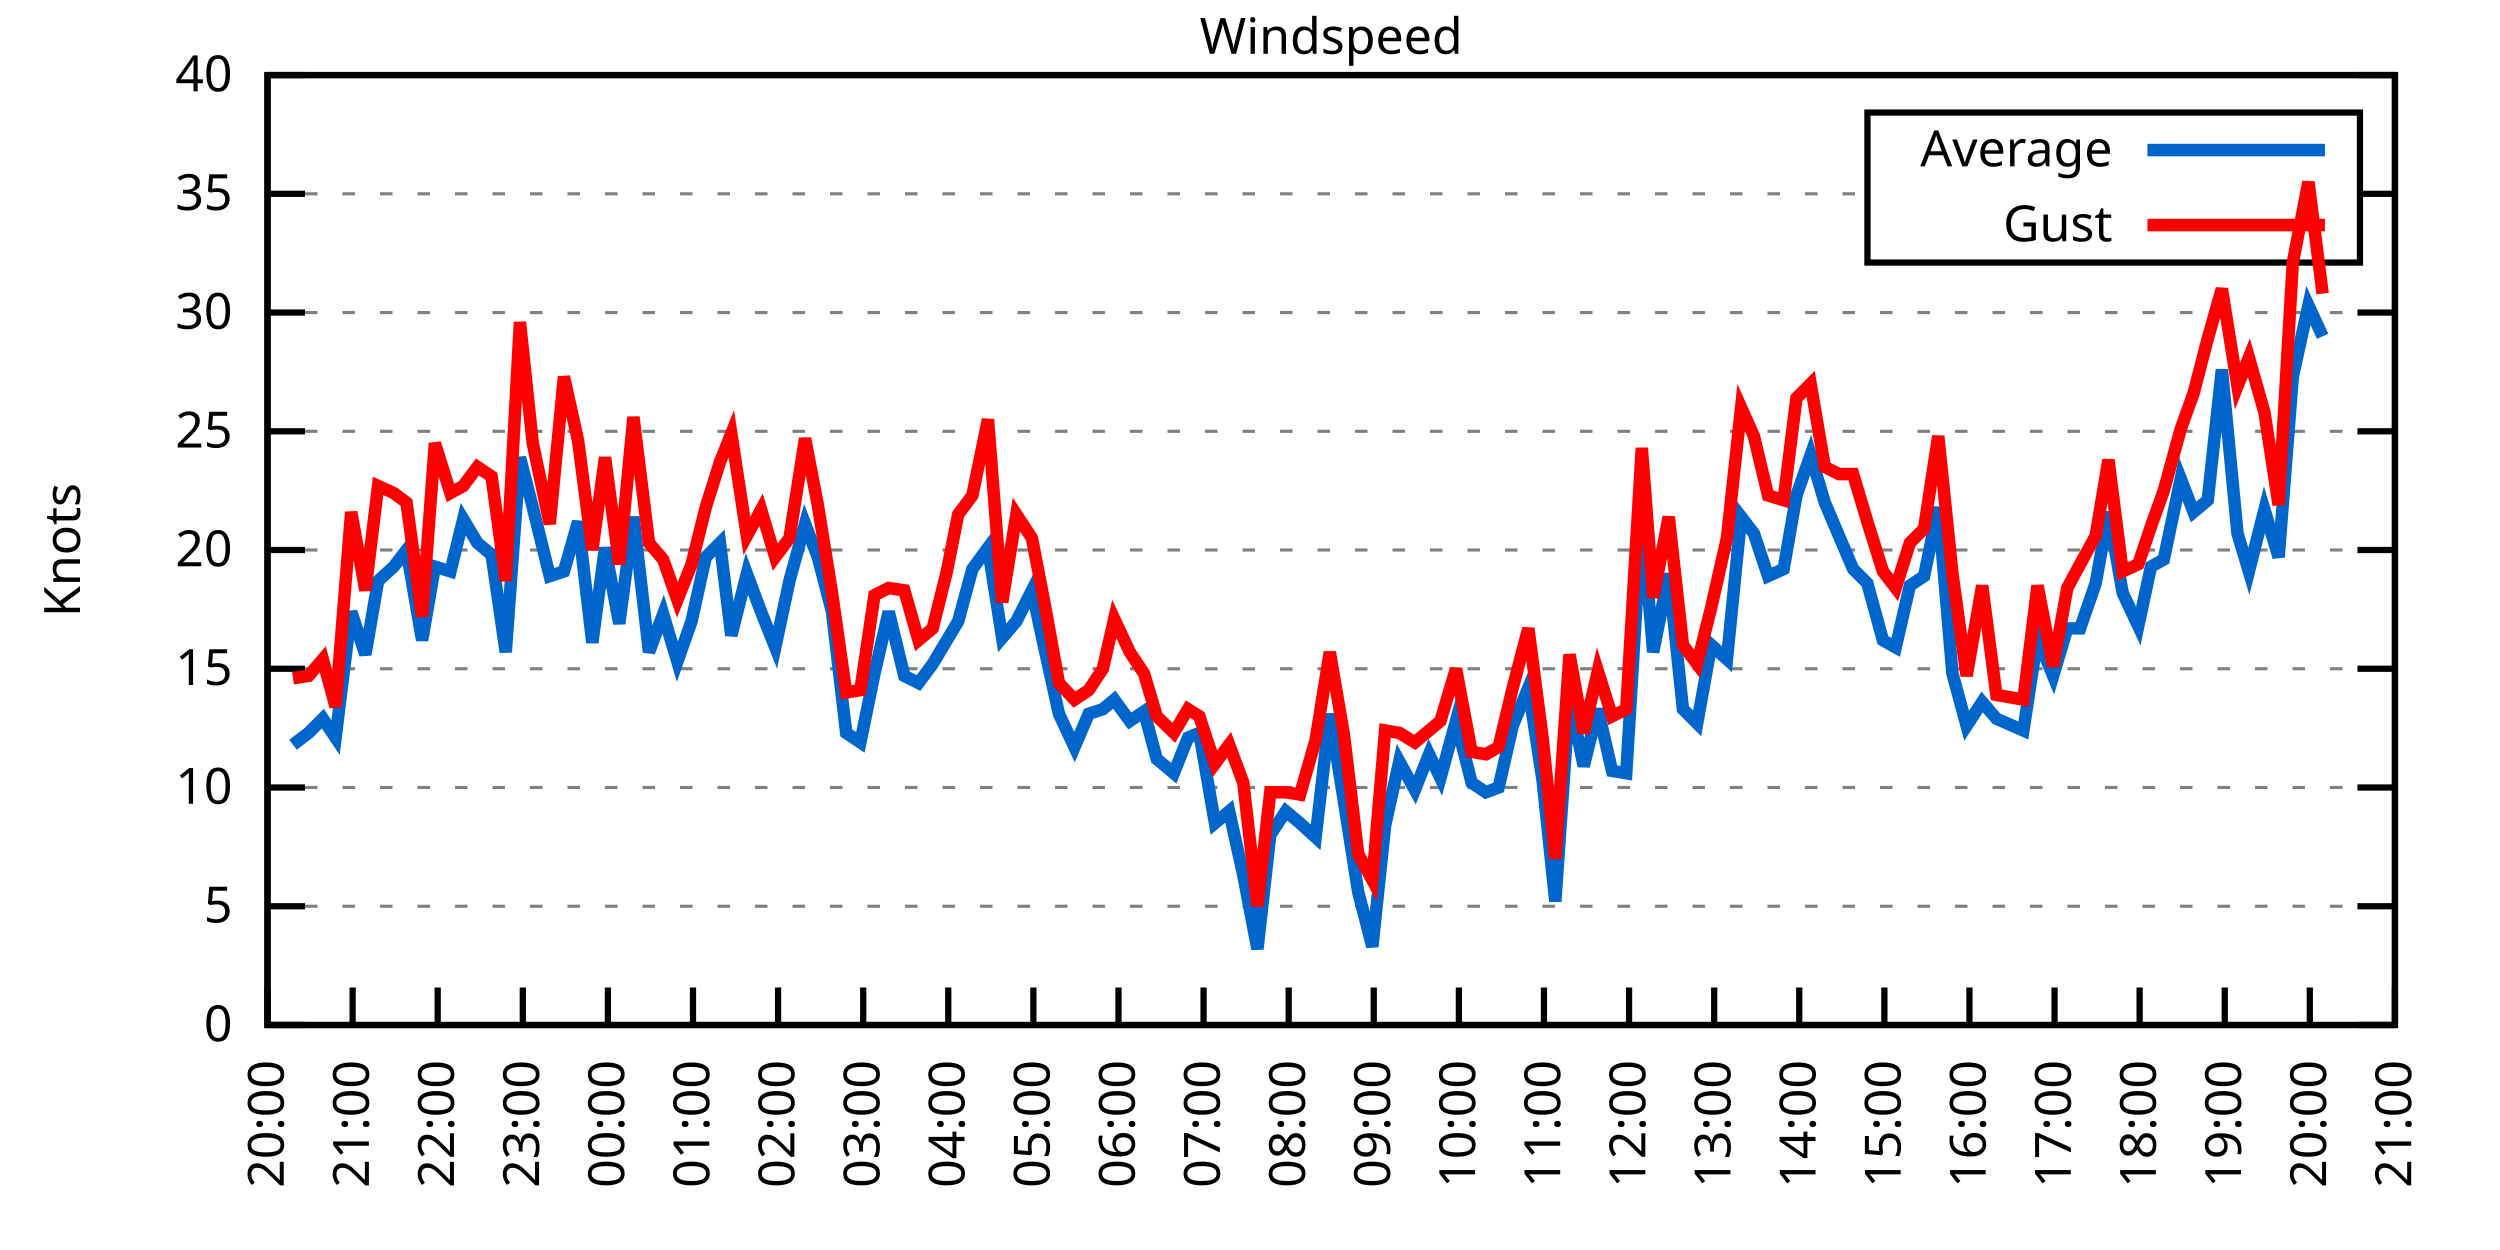
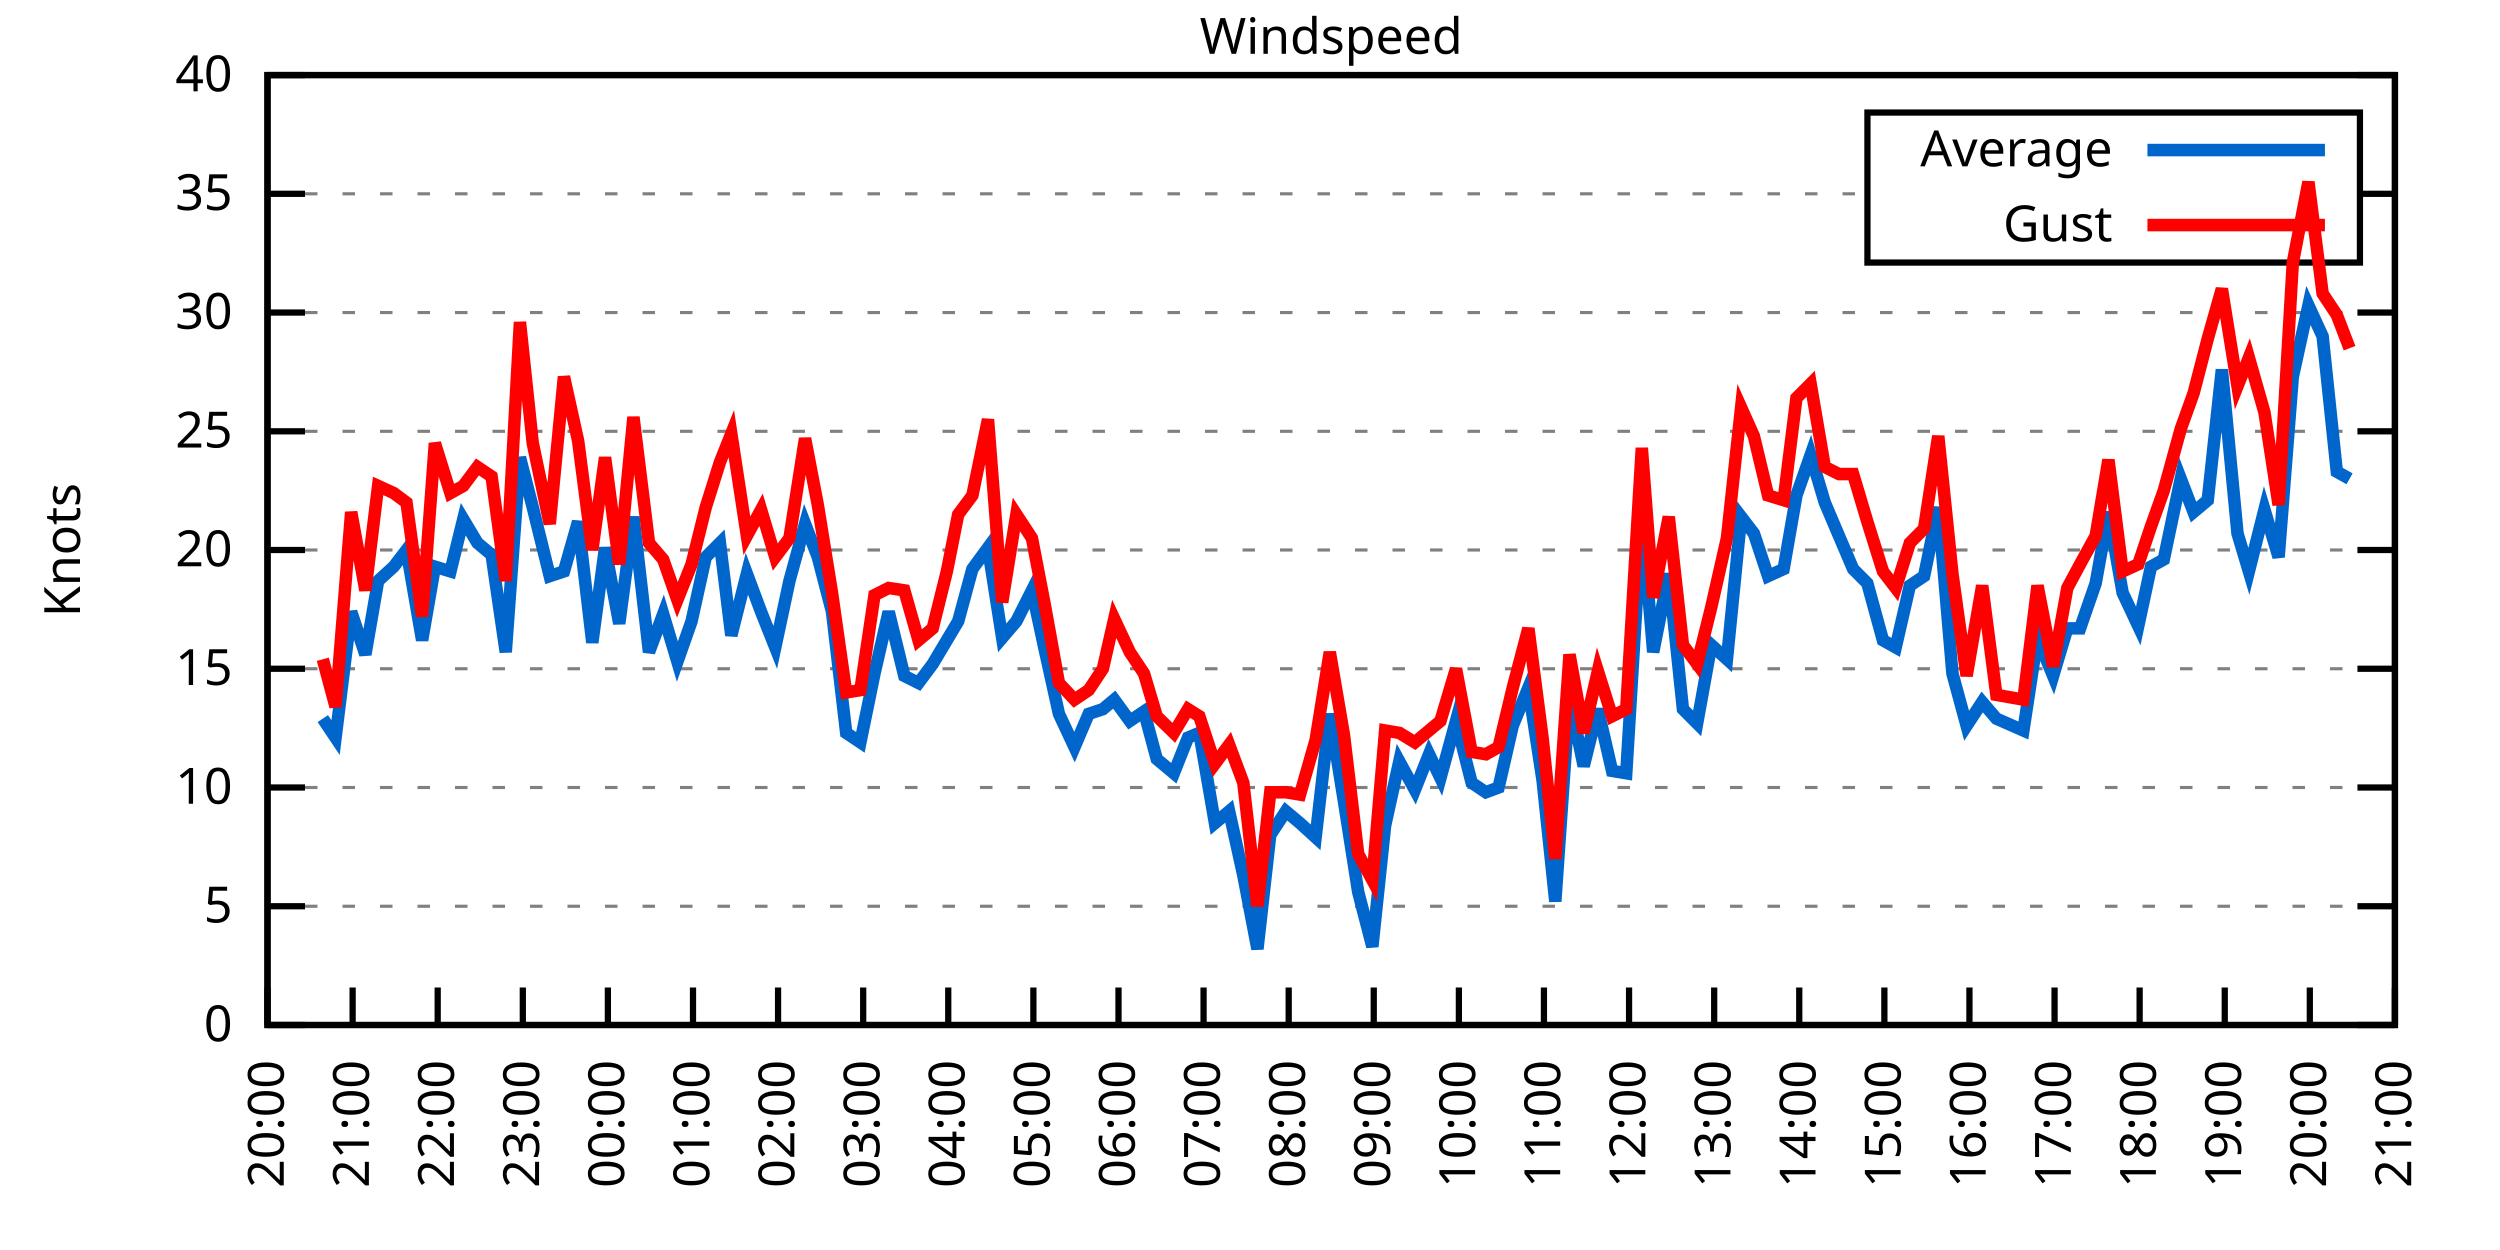
<svg xmlns="http://www.w3.org/2000/svg" xmlns:xlink="http://www.w3.org/1999/xlink" width="400" height="200" viewBox="0 0 400 200">
  <g id="gnuplot_canvas">
    <rect x="0" y="0" width="400" height="200" fill="none" />
    <defs>
      <circle id="gpDot" r="0.5" stroke-width="0.5" stroke="currentColor" />
      <path id="gpPt0" stroke-width="0.333" stroke="currentColor" d="M-1,0 h2 M0,-1 v2" />
      <path id="gpPt1" stroke-width="0.333" stroke="currentColor" d="M-1,-1 L1,1 M1,-1 L-1,1" />
      <path id="gpPt2" stroke-width="0.333" stroke="currentColor" d="M-1,0 L1,0 M0,-1 L0,1 M-1,-1 L1,1 M-1,1 L1,-1" />
      <rect id="gpPt3" stroke-width="0.333" stroke="currentColor" x="-1" y="-1" width="2" height="2" />
      <rect id="gpPt4" stroke-width="0.333" stroke="currentColor" fill="currentColor" x="-1" y="-1" width="2" height="2" />
      <circle id="gpPt5" stroke-width="0.333" stroke="currentColor" cx="0" cy="0" r="1" />
      <use xlink:href="#gpPt5" id="gpPt6" fill="currentColor" stroke="none" />
      <path id="gpPt7" stroke-width="0.333" stroke="currentColor" d="M0,-1.33 L-1.33,0.67 L1.33,0.67 z" />
      <use xlink:href="#gpPt7" id="gpPt8" fill="currentColor" stroke="none" />
      <use xlink:href="#gpPt7" id="gpPt9" stroke="currentColor" transform="rotate(180)" />
      <use xlink:href="#gpPt9" id="gpPt10" fill="currentColor" stroke="none" />
      <use xlink:href="#gpPt3" id="gpPt11" stroke="currentColor" transform="rotate(45)" />
      <use xlink:href="#gpPt11" id="gpPt12" fill="currentColor" stroke="none" />
      <path id="gpPt13" stroke-width="0.333" stroke="currentColor" d="M0,1.330 L1.265,0.411 L0.782,-1.067 L-0.782,-1.076 L-1.265,0.411 z" />
      <use xlink:href="#gpPt13" id="gpPt14" fill="currentColor" stroke="none" />
      <filter id="textbox" filterUnits="objectBoundingBox" x="0" y="0" height="1" width="1">
        <feFlood flood-color="white" flood-opacity="1" result="bgnd" />
        <feComposite in="SourceGraphic" in2="bgnd" operator="atop" />
      </filter>
      <filter id="greybox" filterUnits="objectBoundingBox" x="0" y="0" height="1" width="1">
        <feFlood flood-color="lightgrey" flood-opacity="1" result="grey" />
        <feComposite in="SourceGraphic" in2="grey" operator="atop" />
      </filter>
    </defs>
    <g fill="none" color="white" stroke="currentColor" stroke-width="1.00" stroke-linecap="butt" stroke-linejoin="miter">
</g>
    <g fill="none" color="black" stroke="currentColor" stroke-width="1.00" stroke-linecap="butt" stroke-linejoin="miter">
      <g stroke="none" shape-rendering="crispEdges">
        <polygon fill="rgb(255, 255, 255)" points="42.80,164.00 383.18,164.00 383.18,12.02 42.80,12.02 " />
      </g>
    </g>
    <g fill="none" color="black" stroke="currentColor" stroke-width="1.00" stroke-linecap="butt" stroke-linejoin="miter">
</g>
    <g fill="none" color="black" stroke="black" stroke-width="0.50" stroke-linecap="butt" stroke-linejoin="miter">
</g>
    <g fill="none" color="gray" stroke="currentColor" stroke-width="0.50" stroke-linecap="butt" stroke-linejoin="miter">
      <path stroke="gray" stroke-dasharray="2,4" class="gridline" d="M42.80,164.00 L383.19,164.00  " />
    </g>
    <g fill="none" color="gray" stroke="gray" stroke-width="1.00" stroke-linecap="butt" stroke-linejoin="miter">
</g>
    <g fill="none" color="black" stroke="currentColor" stroke-width="1.00" stroke-linecap="butt" stroke-linejoin="miter">
      <path stroke="black" d="M42.80,164.00 L48.80,164.00 M383.19,164.00 L377.19,164.00  " />
      <g transform="translate(37.20,166.60)" stroke="none" fill="black" font-family="Sans" font-size="8.00" text-anchor="end">
        <text>
          <tspan font-family="Sans"> 0</tspan>
        </text>
      </g>
    </g>
    <g fill="none" color="black" stroke="currentColor" stroke-width="1.00" stroke-linecap="butt" stroke-linejoin="miter">
</g>
    <g fill="none" color="black" stroke="black" stroke-width="0.50" stroke-linecap="butt" stroke-linejoin="miter">
</g>
    <g fill="none" color="gray" stroke="currentColor" stroke-width="0.50" stroke-linecap="butt" stroke-linejoin="miter">
      <path stroke="gray" stroke-dasharray="2,4" class="gridline" d="M42.80,145.00 L383.19,145.00  " />
    </g>
    <g fill="none" color="gray" stroke="gray" stroke-width="1.00" stroke-linecap="butt" stroke-linejoin="miter">
</g>
    <g fill="none" color="black" stroke="currentColor" stroke-width="1.00" stroke-linecap="butt" stroke-linejoin="miter">
      <path stroke="black" d="M42.80,145.00 L48.80,145.00 M383.19,145.00 L377.19,145.00  " />
      <g transform="translate(37.20,147.60)" stroke="none" fill="black" font-family="Sans" font-size="8.00" text-anchor="end">
        <text>
          <tspan font-family="Sans"> 5</tspan>
        </text>
      </g>
    </g>
    <g fill="none" color="black" stroke="currentColor" stroke-width="1.00" stroke-linecap="butt" stroke-linejoin="miter">
</g>
    <g fill="none" color="black" stroke="black" stroke-width="0.50" stroke-linecap="butt" stroke-linejoin="miter">
</g>
    <g fill="none" color="gray" stroke="currentColor" stroke-width="0.50" stroke-linecap="butt" stroke-linejoin="miter">
      <path stroke="gray" stroke-dasharray="2,4" class="gridline" d="M42.80,126.00 L383.19,126.00  " />
    </g>
    <g fill="none" color="gray" stroke="gray" stroke-width="1.00" stroke-linecap="butt" stroke-linejoin="miter">
</g>
    <g fill="none" color="black" stroke="currentColor" stroke-width="1.00" stroke-linecap="butt" stroke-linejoin="miter">
      <path stroke="black" d="M42.80,126.00 L48.80,126.00 M383.19,126.00 L377.19,126.00  " />
      <g transform="translate(37.20,128.60)" stroke="none" fill="black" font-family="Sans" font-size="8.00" text-anchor="end">
        <text>
          <tspan font-family="Sans"> 10</tspan>
        </text>
      </g>
    </g>
    <g fill="none" color="black" stroke="currentColor" stroke-width="1.00" stroke-linecap="butt" stroke-linejoin="miter">
</g>
    <g fill="none" color="black" stroke="black" stroke-width="0.50" stroke-linecap="butt" stroke-linejoin="miter">
</g>
    <g fill="none" color="gray" stroke="currentColor" stroke-width="0.50" stroke-linecap="butt" stroke-linejoin="miter">
      <path stroke="gray" stroke-dasharray="2,4" class="gridline" d="M42.80,107.00 L383.19,107.00  " />
    </g>
    <g fill="none" color="gray" stroke="gray" stroke-width="1.00" stroke-linecap="butt" stroke-linejoin="miter">
</g>
    <g fill="none" color="black" stroke="currentColor" stroke-width="1.00" stroke-linecap="butt" stroke-linejoin="miter">
      <path stroke="black" d="M42.80,107.00 L48.80,107.00 M383.19,107.00 L377.19,107.00  " />
      <g transform="translate(37.20,109.60)" stroke="none" fill="black" font-family="Sans" font-size="8.00" text-anchor="end">
        <text>
          <tspan font-family="Sans"> 15</tspan>
        </text>
      </g>
    </g>
    <g fill="none" color="black" stroke="currentColor" stroke-width="1.00" stroke-linecap="butt" stroke-linejoin="miter">
</g>
    <g fill="none" color="black" stroke="black" stroke-width="0.50" stroke-linecap="butt" stroke-linejoin="miter">
</g>
    <g fill="none" color="gray" stroke="currentColor" stroke-width="0.50" stroke-linecap="butt" stroke-linejoin="miter">
      <path stroke="gray" stroke-dasharray="2,4" class="gridline" d="M42.80,88.00 L383.19,88.00  " />
    </g>
    <g fill="none" color="gray" stroke="gray" stroke-width="1.00" stroke-linecap="butt" stroke-linejoin="miter">
</g>
    <g fill="none" color="black" stroke="currentColor" stroke-width="1.00" stroke-linecap="butt" stroke-linejoin="miter">
      <path stroke="black" d="M42.80,88.00 L48.80,88.00 M383.19,88.00 L377.19,88.00  " />
      <g transform="translate(37.20,90.60)" stroke="none" fill="black" font-family="Sans" font-size="8.00" text-anchor="end">
        <text>
          <tspan font-family="Sans"> 20</tspan>
        </text>
      </g>
    </g>
    <g fill="none" color="black" stroke="currentColor" stroke-width="1.00" stroke-linecap="butt" stroke-linejoin="miter">
</g>
    <g fill="none" color="black" stroke="black" stroke-width="0.50" stroke-linecap="butt" stroke-linejoin="miter">
</g>
    <g fill="none" color="gray" stroke="currentColor" stroke-width="0.50" stroke-linecap="butt" stroke-linejoin="miter">
      <path stroke="gray" stroke-dasharray="2,4" class="gridline" d="M42.80,69.01 L383.19,69.01  " />
    </g>
    <g fill="none" color="gray" stroke="gray" stroke-width="1.00" stroke-linecap="butt" stroke-linejoin="miter">
</g>
    <g fill="none" color="black" stroke="currentColor" stroke-width="1.00" stroke-linecap="butt" stroke-linejoin="miter">
      <path stroke="black" d="M42.80,69.01 L48.80,69.01 M383.19,69.01 L377.19,69.01  " />
      <g transform="translate(37.20,71.61)" stroke="none" fill="black" font-family="Sans" font-size="8.00" text-anchor="end">
        <text>
          <tspan font-family="Sans"> 25</tspan>
        </text>
      </g>
    </g>
    <g fill="none" color="black" stroke="currentColor" stroke-width="1.00" stroke-linecap="butt" stroke-linejoin="miter">
</g>
    <g fill="none" color="black" stroke="black" stroke-width="0.50" stroke-linecap="butt" stroke-linejoin="miter">
</g>
    <g fill="none" color="gray" stroke="currentColor" stroke-width="0.50" stroke-linecap="butt" stroke-linejoin="miter">
      <path stroke="gray" stroke-dasharray="2,4" class="gridline" d="M42.80,50.01 L383.19,50.01  " />
    </g>
    <g fill="none" color="gray" stroke="gray" stroke-width="1.00" stroke-linecap="butt" stroke-linejoin="miter">
</g>
    <g fill="none" color="black" stroke="currentColor" stroke-width="1.00" stroke-linecap="butt" stroke-linejoin="miter">
      <path stroke="black" d="M42.80,50.01 L48.80,50.01 M383.19,50.01 L377.19,50.01  " />
      <g transform="translate(37.20,52.61)" stroke="none" fill="black" font-family="Sans" font-size="8.00" text-anchor="end">
        <text>
          <tspan font-family="Sans"> 30</tspan>
        </text>
      </g>
    </g>
    <g fill="none" color="black" stroke="currentColor" stroke-width="1.00" stroke-linecap="butt" stroke-linejoin="miter">
</g>
    <g fill="none" color="black" stroke="black" stroke-width="0.50" stroke-linecap="butt" stroke-linejoin="miter">
</g>
    <g fill="none" color="gray" stroke="currentColor" stroke-width="0.50" stroke-linecap="butt" stroke-linejoin="miter">
      <path stroke="gray" stroke-dasharray="2,4" class="gridline" d="M42.80,31.01 L298.79,31.01 M377.59,31.01 L383.19,31.01  " />
    </g>
    <g fill="none" color="gray" stroke="gray" stroke-width="1.00" stroke-linecap="butt" stroke-linejoin="miter">
</g>
    <g fill="none" color="black" stroke="currentColor" stroke-width="1.00" stroke-linecap="butt" stroke-linejoin="miter">
      <path stroke="black" d="M42.80,31.01 L48.80,31.01 M383.19,31.01 L377.19,31.01  " />
      <g transform="translate(37.20,33.61)" stroke="none" fill="black" font-family="Sans" font-size="8.00" text-anchor="end">
        <text>
          <tspan font-family="Sans"> 35</tspan>
        </text>
      </g>
    </g>
    <g fill="none" color="black" stroke="currentColor" stroke-width="1.00" stroke-linecap="butt" stroke-linejoin="miter">
</g>
    <g fill="none" color="black" stroke="black" stroke-width="0.50" stroke-linecap="butt" stroke-linejoin="miter">
</g>
    <g fill="none" color="gray" stroke="currentColor" stroke-width="0.50" stroke-linecap="butt" stroke-linejoin="miter">
      <path stroke="gray" stroke-dasharray="2,4" class="gridline" d="M42.80,12.01 L383.19,12.01  " />
    </g>
    <g fill="none" color="gray" stroke="gray" stroke-width="1.00" stroke-linecap="butt" stroke-linejoin="miter">
</g>
    <g fill="none" color="black" stroke="currentColor" stroke-width="1.00" stroke-linecap="butt" stroke-linejoin="miter">
      <path stroke="black" d="M42.80,12.01 L48.80,12.01 M383.19,12.01 L377.19,12.01  " />
      <g transform="translate(37.20,14.61)" stroke="none" fill="black" font-family="Sans" font-size="8.00" text-anchor="end">
        <text>
          <tspan font-family="Sans"> 40</tspan>
        </text>
      </g>
    </g>
    <g fill="none" color="black" stroke="currentColor" stroke-width="1.00" stroke-linecap="butt" stroke-linejoin="miter">
      <path stroke="black" d="M42.80,164.00 L42.80,158.00  " />
      <g transform="translate(45.40,169.60) rotate(270.00)" stroke="none" fill="black" font-family="Sans" font-size="8.00" text-anchor="end">
        <text>
          <tspan font-family="Sans">20:00</tspan>
        </text>
      </g>
    </g>
    <g fill="none" color="black" stroke="currentColor" stroke-width="1.00" stroke-linecap="butt" stroke-linejoin="miter">
      <path stroke="black" d="M56.42,164.00 L56.42,158.00  " />
      <g transform="translate(59.02,169.60) rotate(270.00)" stroke="none" fill="black" font-family="Sans" font-size="8.00" text-anchor="end">
        <text>
          <tspan font-family="Sans">21:00</tspan>
        </text>
      </g>
    </g>
    <g fill="none" color="black" stroke="currentColor" stroke-width="1.00" stroke-linecap="butt" stroke-linejoin="miter">
      <path stroke="black" d="M70.03,164.00 L70.03,158.00  " />
      <g transform="translate(72.63,169.60) rotate(270.00)" stroke="none" fill="black" font-family="Sans" font-size="8.00" text-anchor="end">
        <text>
          <tspan font-family="Sans">22:00</tspan>
        </text>
      </g>
    </g>
    <g fill="none" color="black" stroke="currentColor" stroke-width="1.00" stroke-linecap="butt" stroke-linejoin="miter">
      <path stroke="black" d="M83.65,164.00 L83.65,158.00  " />
      <g transform="translate(86.25,169.60) rotate(270.00)" stroke="none" fill="black" font-family="Sans" font-size="8.00" text-anchor="end">
        <text>
          <tspan font-family="Sans">23:00</tspan>
        </text>
      </g>
    </g>
    <g fill="none" color="black" stroke="currentColor" stroke-width="1.00" stroke-linecap="butt" stroke-linejoin="miter">
      <path stroke="black" d="M97.26,164.00 L97.26,158.00  " />
      <g transform="translate(99.86,169.60) rotate(270.00)" stroke="none" fill="black" font-family="Sans" font-size="8.00" text-anchor="end">
        <text>
          <tspan font-family="Sans">00:00</tspan>
        </text>
      </g>
    </g>
    <g fill="none" color="black" stroke="currentColor" stroke-width="1.00" stroke-linecap="butt" stroke-linejoin="miter">
      <path stroke="black" d="M110.88,164.00 L110.88,158.00  " />
      <g transform="translate(113.48,169.60) rotate(270.00)" stroke="none" fill="black" font-family="Sans" font-size="8.00" text-anchor="end">
        <text>
          <tspan font-family="Sans">01:00</tspan>
        </text>
      </g>
    </g>
    <g fill="none" color="black" stroke="currentColor" stroke-width="1.00" stroke-linecap="butt" stroke-linejoin="miter">
      <path stroke="black" d="M124.49,164.00 L124.49,158.00  " />
      <g transform="translate(127.09,169.60) rotate(270.00)" stroke="none" fill="black" font-family="Sans" font-size="8.00" text-anchor="end">
        <text>
          <tspan font-family="Sans">02:00</tspan>
        </text>
      </g>
    </g>
    <g fill="none" color="black" stroke="currentColor" stroke-width="1.00" stroke-linecap="butt" stroke-linejoin="miter">
      <path stroke="black" d="M138.11,164.00 L138.11,158.00  " />
      <g transform="translate(140.71,169.60) rotate(270.00)" stroke="none" fill="black" font-family="Sans" font-size="8.00" text-anchor="end">
        <text>
          <tspan font-family="Sans">03:00</tspan>
        </text>
      </g>
    </g>
    <g fill="none" color="black" stroke="currentColor" stroke-width="1.00" stroke-linecap="butt" stroke-linejoin="miter">
      <path stroke="black" d="M151.72,164.00 L151.72,158.00  " />
      <g transform="translate(154.32,169.60) rotate(270.00)" stroke="none" fill="black" font-family="Sans" font-size="8.00" text-anchor="end">
        <text>
          <tspan font-family="Sans">04:00</tspan>
        </text>
      </g>
    </g>
    <g fill="none" color="black" stroke="currentColor" stroke-width="1.00" stroke-linecap="butt" stroke-linejoin="miter">
      <path stroke="black" d="M165.34,164.00 L165.34,158.00  " />
      <g transform="translate(167.94,169.60) rotate(270.00)" stroke="none" fill="black" font-family="Sans" font-size="8.00" text-anchor="end">
        <text>
          <tspan font-family="Sans">05:00</tspan>
        </text>
      </g>
    </g>
    <g fill="none" color="black" stroke="currentColor" stroke-width="1.00" stroke-linecap="butt" stroke-linejoin="miter">
      <path stroke="black" d="M178.96,164.00 L178.96,158.00  " />
      <g transform="translate(181.56,169.60) rotate(270.00)" stroke="none" fill="black" font-family="Sans" font-size="8.00" text-anchor="end">
        <text>
          <tspan font-family="Sans">06:00</tspan>
        </text>
      </g>
    </g>
    <g fill="none" color="black" stroke="currentColor" stroke-width="1.00" stroke-linecap="butt" stroke-linejoin="miter">
      <path stroke="black" d="M192.57,164.00 L192.57,158.00  " />
      <g transform="translate(195.17,169.60) rotate(270.00)" stroke="none" fill="black" font-family="Sans" font-size="8.00" text-anchor="end">
        <text>
          <tspan font-family="Sans">07:00</tspan>
        </text>
      </g>
    </g>
    <g fill="none" color="black" stroke="currentColor" stroke-width="1.00" stroke-linecap="butt" stroke-linejoin="miter">
      <path stroke="black" d="M206.19,164.00 L206.19,158.00  " />
      <g transform="translate(208.79,169.60) rotate(270.00)" stroke="none" fill="black" font-family="Sans" font-size="8.00" text-anchor="end">
        <text>
          <tspan font-family="Sans">08:00</tspan>
        </text>
      </g>
    </g>
    <g fill="none" color="black" stroke="currentColor" stroke-width="1.00" stroke-linecap="butt" stroke-linejoin="miter">
      <path stroke="black" d="M219.80,164.00 L219.80,158.00  " />
      <g transform="translate(222.40,169.60) rotate(270.00)" stroke="none" fill="black" font-family="Sans" font-size="8.00" text-anchor="end">
        <text>
          <tspan font-family="Sans">09:00</tspan>
        </text>
      </g>
    </g>
    <g fill="none" color="black" stroke="currentColor" stroke-width="1.00" stroke-linecap="butt" stroke-linejoin="miter">
      <path stroke="black" d="M233.42,164.00 L233.42,158.00  " />
      <g transform="translate(236.02,169.60) rotate(270.00)" stroke="none" fill="black" font-family="Sans" font-size="8.00" text-anchor="end">
        <text>
          <tspan font-family="Sans">10:00</tspan>
        </text>
      </g>
    </g>
    <g fill="none" color="black" stroke="currentColor" stroke-width="1.00" stroke-linecap="butt" stroke-linejoin="miter">
      <path stroke="black" d="M247.03,164.00 L247.03,158.00  " />
      <g transform="translate(249.63,169.60) rotate(270.00)" stroke="none" fill="black" font-family="Sans" font-size="8.00" text-anchor="end">
        <text>
          <tspan font-family="Sans">11:00</tspan>
        </text>
      </g>
    </g>
    <g fill="none" color="black" stroke="currentColor" stroke-width="1.00" stroke-linecap="butt" stroke-linejoin="miter">
      <path stroke="black" d="M260.65,164.00 L260.65,158.00  " />
      <g transform="translate(263.25,169.60) rotate(270.00)" stroke="none" fill="black" font-family="Sans" font-size="8.00" text-anchor="end">
        <text>
          <tspan font-family="Sans">12:00</tspan>
        </text>
      </g>
    </g>
    <g fill="none" color="black" stroke="currentColor" stroke-width="1.00" stroke-linecap="butt" stroke-linejoin="miter">
      <path stroke="black" d="M274.27,164.00 L274.27,158.00  " />
      <g transform="translate(276.87,169.60) rotate(270.00)" stroke="none" fill="black" font-family="Sans" font-size="8.00" text-anchor="end">
        <text>
          <tspan font-family="Sans">13:00</tspan>
        </text>
      </g>
    </g>
    <g fill="none" color="black" stroke="currentColor" stroke-width="1.00" stroke-linecap="butt" stroke-linejoin="miter">
      <path stroke="black" d="M287.88,164.00 L287.88,158.00  " />
      <g transform="translate(290.48,169.60) rotate(270.00)" stroke="none" fill="black" font-family="Sans" font-size="8.00" text-anchor="end">
        <text>
          <tspan font-family="Sans">14:00</tspan>
        </text>
      </g>
    </g>
    <g fill="none" color="black" stroke="currentColor" stroke-width="1.00" stroke-linecap="butt" stroke-linejoin="miter">
      <path stroke="black" d="M301.50,164.00 L301.50,158.00  " />
      <g transform="translate(304.10,169.60) rotate(270.00)" stroke="none" fill="black" font-family="Sans" font-size="8.00" text-anchor="end">
        <text>
          <tspan font-family="Sans">15:00</tspan>
        </text>
      </g>
    </g>
    <g fill="none" color="black" stroke="currentColor" stroke-width="1.00" stroke-linecap="butt" stroke-linejoin="miter">
      <path stroke="black" d="M315.11,164.00 L315.11,158.00  " />
      <g transform="translate(317.71,169.60) rotate(270.00)" stroke="none" fill="black" font-family="Sans" font-size="8.00" text-anchor="end">
        <text>
          <tspan font-family="Sans">16:00</tspan>
        </text>
      </g>
    </g>
    <g fill="none" color="black" stroke="currentColor" stroke-width="1.00" stroke-linecap="butt" stroke-linejoin="miter">
      <path stroke="black" d="M328.73,164.00 L328.73,158.00  " />
      <g transform="translate(331.33,169.60) rotate(270.00)" stroke="none" fill="black" font-family="Sans" font-size="8.00" text-anchor="end">
        <text>
          <tspan font-family="Sans">17:00</tspan>
        </text>
      </g>
    </g>
    <g fill="none" color="black" stroke="currentColor" stroke-width="1.00" stroke-linecap="butt" stroke-linejoin="miter">
      <path stroke="black" d="M342.34,164.00 L342.34,158.00  " />
      <g transform="translate(344.94,169.60) rotate(270.00)" stroke="none" fill="black" font-family="Sans" font-size="8.00" text-anchor="end">
        <text>
          <tspan font-family="Sans">18:00</tspan>
        </text>
      </g>
    </g>
    <g fill="none" color="black" stroke="currentColor" stroke-width="1.00" stroke-linecap="butt" stroke-linejoin="miter">
      <path stroke="black" d="M355.96,164.00 L355.96,158.00  " />
      <g transform="translate(358.56,169.60) rotate(270.00)" stroke="none" fill="black" font-family="Sans" font-size="8.00" text-anchor="end">
        <text>
          <tspan font-family="Sans">19:00</tspan>
        </text>
      </g>
    </g>
    <g fill="none" color="black" stroke="currentColor" stroke-width="1.00" stroke-linecap="butt" stroke-linejoin="miter">
      <path stroke="black" d="M369.57,164.00 L369.57,158.00  " />
      <g transform="translate(372.17,169.60) rotate(270.00)" stroke="none" fill="black" font-family="Sans" font-size="8.00" text-anchor="end">
        <text>
          <tspan font-family="Sans">20:00</tspan>
        </text>
      </g>
    </g>
    <g fill="none" color="black" stroke="currentColor" stroke-width="1.00" stroke-linecap="butt" stroke-linejoin="miter">
      <path stroke="black" d="M383.19,164.00 L383.19,158.00  " />
      <g transform="translate(385.79,169.60) rotate(270.00)" stroke="none" fill="black" font-family="Sans" font-size="8.00" text-anchor="end">
        <text>
          <tspan font-family="Sans">21:00</tspan>
        </text>
      </g>
    </g>
    <g fill="none" color="black" stroke="currentColor" stroke-width="1.00" stroke-linecap="butt" stroke-linejoin="miter">
</g>
    <g fill="none" color="black" stroke="currentColor" stroke-width="1.00" stroke-linecap="butt" stroke-linejoin="miter">
      <path stroke="black" d="M42.80,12.01 L42.80,164.00 L383.19,164.00 L383.19,12.01 L42.80,12.01 Z  " />
    </g>
    <g fill="none" color="black" stroke="currentColor" stroke-width="1.00" stroke-linecap="butt" stroke-linejoin="miter">
</g>
    <g fill="none" color="black" stroke="currentColor" stroke-width="1.00" stroke-linecap="butt" stroke-linejoin="miter">
      <path stroke="black" d="M298.79,42.01 L298.79,18.01 L377.59,18.01 L377.59,42.01 L298.79,42.01 Z  " />
    </g>
    <g id="Windspeed_plot_1">
      <g fill="none" color="white" stroke="black" stroke-width="2.00" stroke-linecap="butt" stroke-linejoin="miter">
</g>
      <g fill="none" color="black" stroke="currentColor" stroke-width="2.00" stroke-linecap="butt" stroke-linejoin="miter">
        <g transform="translate(337.99,26.61)" stroke="none" fill="black" font-family="Sans" font-size="8.00" text-anchor="end">
          <text>
            <tspan font-family="Sans">Average</tspan>
          </text>
        </g>
      </g>
      <g fill="none" color="black" stroke="currentColor" stroke-width="2.00" stroke-linecap="butt" stroke-linejoin="miter">
-         <path stroke="rgb(  0, 102, 204)" d="M343.59,24.01 L371.99,24.01 M46.88,119.16 L49.38,117.26 L51.65,114.98 L53.69,118.02 L56.19,97.88 L58.46,104.72   L60.50,92.94 L63.00,90.66 L65.04,88.00 L67.54,102.44 L69.58,90.66 L72.07,91.42 L74.12,83.07 L76.39,86.87   L78.65,88.76 L80.92,104.34 L83.19,73.19 L85.24,81.17 L87.96,92.18 L90.23,91.42 L92.50,83.45 L94.77,102.82   L96.81,87.63 L99.08,99.78 L101.35,82.69 L103.84,104.34 L106.11,98.26 L108.38,105.86 L110.65,99.40 L112.92,89.14   L115.19,86.87 L117.01,101.68 L119.50,91.80 L121.77,97.88 L124.04,103.58 L126.31,92.94 L128.81,83.83 L130.85,89.14   L133.12,97.88 L135.39,117.26 L137.66,118.78 L139.92,107.76 L142.19,97.88 L144.69,108.14 L146.96,109.28 L149.23,106.24   L151.50,102.44 L153.31,99.40 L155.58,91.04 L158.08,87.63 L160.35,102.06 L162.62,99.40 L165.11,94.46 L167.16,103.96   L169.43,114.22 L171.92,119.54 L174.19,114.22 L176.46,113.46 L178.28,111.94 L180.77,115.36 L183.04,113.84 L185.08,121.44   L187.81,123.72 L190.08,118.02 L191.89,117.26 L194.39,131.70 L196.66,129.80 L198.93,140.06 L201.19,151.84 L203.24,133.60   L205.73,129.80 L208.00,131.70 L210.50,133.98 L212.77,114.22 L215.04,128.28 L217.31,142.72 L219.58,151.46 L221.62,132.08   L223.89,121.82 L226.38,126.38 L228.65,120.68 L230.47,124.48 L232.96,115.36 L235.46,125.24 L237.73,126.76 L239.77,126.00   L242.04,116.12 L244.54,110.04 L246.81,124.86 L248.85,144.24 L251.12,111.56 L253.39,122.58 L255.66,113.46 L257.93,123.34   L260.20,123.72 L262.69,82.69 L264.51,104.34 L267.00,91.80 L269.27,113.46 L271.54,115.74 L273.81,103.20 L276.31,105.48   L278.58,82.69 L280.62,85.35 L282.89,92.18 L285.38,91.04 L287.43,79.27 L289.70,72.81 L291.97,80.41 L294.23,85.73   L296.50,91.04 L298.77,93.32 L301.27,102.44 L303.31,103.58 L305.58,93.70 L307.85,92.18 L310.12,81.17 L312.39,107.76   L314.66,116.12 L317.15,112.32 L319.42,114.98 L323.74,116.88 L326.00,102.06 L328.50,108.14 L330.77,100.54 L332.81,100.54   L335.31,93.32 L337.35,81.93 L339.62,94.84 L342.12,100.16 L344.16,90.66 L346.20,89.52 L348.92,76.61 L350.97,81.93   L353.24,80.03 L355.50,59.13 L358.00,85.35 L359.82,91.42 L362.31,81.55 L364.58,89.14 L366.85,60.27 L369.35,48.87   L371.62,53.81  " />
+         <path stroke="rgb(  0, 102, 204)" d="M343.59,24.01 L371.99,24.01 M51.65,114.98 L53.69,118.02 L56.19,97.88 L58.46,104.72 L60.50,92.94 L63.00,90.66   L65.04,88.00 L67.54,102.44 L69.58,90.66 L72.07,91.42 L74.12,83.07 L76.39,86.87 L78.65,88.76 L80.92,104.34   L83.19,73.19 L85.24,81.17 L87.96,92.18 L90.23,91.42 L92.50,83.45 L94.77,102.82 L96.81,87.63 L99.08,99.78   L101.35,82.69 L103.84,104.34 L106.11,98.26 L108.38,105.86 L110.65,99.40 L112.92,89.14 L115.19,86.87 L117.01,101.68   L119.50,91.80 L121.77,97.88 L124.04,103.58 L126.31,92.94 L128.81,83.83 L130.85,89.14 L133.12,97.88 L135.39,117.26   L137.66,118.78 L139.92,107.76 L142.19,97.88 L144.69,108.14 L146.96,109.28 L149.23,106.24 L151.50,102.44 L153.31,99.40   L155.58,91.04 L158.08,87.63 L160.35,102.06 L162.62,99.40 L165.11,94.46 L167.16,103.96 L169.43,114.22 L171.92,119.54   L174.19,114.22 L176.46,113.46 L178.28,111.94 L180.77,115.36 L183.04,113.84 L185.08,121.44 L187.81,123.72 L190.08,118.02   L191.89,117.26 L194.39,131.70 L196.66,129.80 L198.93,140.06 L201.19,151.84 L203.24,133.60 L205.73,129.80 L208.00,131.70   L210.50,133.98 L212.77,114.22 L215.04,128.28 L217.31,142.72 L219.58,151.46 L221.62,132.08 L223.89,121.82 L226.38,126.38   L228.65,120.68 L230.47,124.48 L232.96,115.36 L235.46,125.24 L237.73,126.76 L239.77,126.00 L242.04,116.12 L244.54,110.04   L246.81,124.86 L248.85,144.24 L251.12,111.56 L253.39,122.58 L255.66,113.46 L257.93,123.34 L260.20,123.72 L262.69,82.69   L264.51,104.34 L267.00,91.80 L269.27,113.46 L271.54,115.74 L273.81,103.20 L276.31,105.48 L278.58,82.69 L280.62,85.35   L282.89,92.18 L285.38,91.04 L287.43,79.27 L289.70,72.81 L291.97,80.41 L294.23,85.73 L296.50,91.04 L298.77,93.32   L301.27,102.44 L303.31,103.58 L305.58,93.70 L307.85,92.18 L310.12,81.17 L312.39,107.76 L314.66,116.12 L317.15,112.32   L319.42,114.98 L323.74,116.88 L326.00,102.06 L328.50,108.14 L330.77,100.54 L332.81,100.54 L335.31,93.32 L337.35,81.93   L339.62,94.84 L342.12,100.16 L344.16,90.66 L346.20,89.52 L348.92,76.61 L350.97,81.93 L353.24,80.03 L355.50,59.13   L358.00,85.35 L359.82,91.42 L362.31,81.55 L364.58,89.14 L366.85,60.27 L369.35,48.87 L371.62,53.81 L373.89,75.47   L375.93,76.61  " />
      </g>
    </g>
    <g id="Windspeed_plot_2">
      <g fill="none" color="black" stroke="currentColor" stroke-width="2.00" stroke-linecap="butt" stroke-linejoin="miter">
        <g transform="translate(337.99,38.61)" stroke="none" fill="black" font-family="Sans" font-size="8.00" text-anchor="end">
          <text>
            <tspan font-family="Sans">Gust</tspan>
          </text>
        </g>
      </g>
      <g fill="none" color="black" stroke="currentColor" stroke-width="2.00" stroke-linecap="butt" stroke-linejoin="miter">
-         <path stroke="rgb(255,   0,   0)" d="M343.59,36.01 L371.99,36.01 M46.88,108.52 L49.38,108.14 L51.65,105.48 L53.69,113.08 L56.19,81.93 L58.46,94.46   L60.50,77.75 L63.00,78.89 L65.04,80.41 L67.54,98.64 L69.58,70.91 L72.07,78.89 L74.12,77.75 L76.39,74.71   L78.65,76.23 L80.92,92.94 L83.19,51.53 L85.24,70.91 L87.96,83.83 L90.23,60.27 L92.50,70.53 L94.77,88.00   L96.81,73.19 L99.08,90.28 L101.35,66.73 L103.84,86.87 L106.11,89.52 L108.38,95.98 L110.65,90.28 L112.92,81.17   L115.19,73.95 L117.01,69.39 L119.50,85.73 L121.77,81.55 L124.04,89.14 L126.31,86.11 L128.81,70.15 L130.85,80.79   L133.12,94.84 L135.39,110.80 L137.66,110.42 L139.92,95.22 L142.19,94.08 L144.69,94.46 L146.96,102.44 L149.23,100.54   L151.50,91.42 L153.31,82.31 L155.58,79.27 L158.08,67.11 L160.35,96.36 L162.62,82.31 L165.11,86.11 L167.16,96.74   L169.43,109.28 L171.92,111.94 L174.19,110.42 L176.46,107.00 L178.28,99.02 L180.77,104.34 L183.04,107.76 L185.08,114.60   L187.81,117.26 L190.08,113.46 L191.89,114.60 L194.39,122.20 L196.66,119.16 L198.93,125.24 L201.19,145.00 L203.24,126.76   L205.73,126.76 L208.00,127.14 L210.50,118.40 L212.77,104.34 L215.04,117.64 L217.31,136.64 L219.58,140.82 L221.62,116.88   L223.89,117.26 L226.38,118.78 L228.65,116.88 L230.47,115.36 L232.96,107.00 L235.46,120.30 L237.73,120.68 L239.77,119.54   L242.04,110.04 L244.54,100.54 L246.81,118.02 L248.85,137.40 L251.12,104.72 L253.39,117.26 L255.66,107.38 L257.93,114.60   L260.20,113.46 L262.69,71.67 L264.51,95.60 L267.00,82.69 L269.27,103.20 L271.54,106.24 L273.81,97.12 L276.31,86.11   L278.58,65.21 L280.62,69.77 L282.89,79.27 L285.38,80.03 L287.43,63.69 L289.70,61.41 L291.97,74.71 L294.23,75.85   L296.50,75.85 L298.77,83.45 L301.27,91.42 L303.31,94.08 L305.58,86.87 L307.85,84.59 L310.12,69.77 L312.39,91.80   L314.66,108.14 L317.15,93.70 L319.42,111.18 L323.74,111.94 L326.00,93.70 L328.50,106.62 L330.77,94.08 L332.81,90.28   L335.31,85.73 L337.35,73.57 L339.62,91.42 L342.12,90.28 L344.16,84.21 L346.20,78.51 L348.92,68.63 L350.97,62.93   L353.24,54.19 L355.50,46.21 L358.00,61.79 L359.82,57.23 L362.31,65.97 L364.58,80.79 L366.85,42.03 L369.35,29.11   L371.62,46.97  " />
+         <path stroke="rgb(255,   0,   0)" d="M343.59,36.01 L371.99,36.01 M51.65,105.48 L53.69,113.08 L56.19,81.93 L58.46,94.46 L60.50,77.75 L63.00,78.89   L65.04,80.41 L67.54,98.64 L69.58,70.91 L72.07,78.89 L74.12,77.75 L76.39,74.71 L78.65,76.23 L80.92,92.94   L83.19,51.53 L85.24,70.91 L87.96,83.83 L90.23,60.27 L92.50,70.53 L94.77,88.00 L96.81,73.19 L99.08,90.28   L101.35,66.73 L103.84,86.87 L106.11,89.52 L108.38,95.98 L110.65,90.28 L112.92,81.17 L115.19,73.95 L117.01,69.39   L119.50,85.73 L121.77,81.55 L124.04,89.14 L126.31,86.11 L128.81,70.15 L130.85,80.79 L133.12,94.84 L135.39,110.80   L137.66,110.42 L139.92,95.22 L142.19,94.08 L144.69,94.46 L146.96,102.44 L149.23,100.54 L151.50,91.42 L153.31,82.31   L155.58,79.27 L158.08,67.11 L160.35,96.36 L162.62,82.31 L165.11,86.11 L167.16,96.74 L169.43,109.28 L171.92,111.94   L174.19,110.42 L176.46,107.00 L178.28,99.02 L180.77,104.34 L183.04,107.76 L185.08,114.60 L187.81,117.26 L190.08,113.46   L191.89,114.60 L194.39,122.20 L196.66,119.16 L198.93,125.24 L201.19,145.00 L203.24,126.76 L205.73,126.76 L208.00,127.14   L210.50,118.40 L212.77,104.34 L215.04,117.64 L217.31,136.64 L219.58,140.82 L221.62,116.88 L223.89,117.26 L226.38,118.78   L228.65,116.88 L230.47,115.36 L232.96,107.00 L235.46,120.30 L237.73,120.68 L239.77,119.54 L242.04,110.04 L244.54,100.54   L246.81,118.02 L248.85,137.40 L251.12,104.72 L253.39,117.26 L255.66,107.38 L257.93,114.60 L260.20,113.46 L262.69,71.67   L264.51,95.60 L267.00,82.69 L269.27,103.20 L271.54,106.24 L273.81,97.12 L276.31,86.11 L278.58,65.21 L280.62,69.77   L282.89,79.27 L285.38,80.03 L287.43,63.69 L289.70,61.41 L291.97,74.71 L294.23,75.85 L296.50,75.85 L298.77,83.45   L301.27,91.42 L303.31,94.08 L305.58,86.87 L307.85,84.59 L310.12,69.77 L312.39,91.80 L314.66,108.14 L317.15,93.70   L319.42,111.18 L323.74,111.94 L326.00,93.70 L328.50,106.62 L330.77,94.08 L332.81,90.28 L335.31,85.73 L337.35,73.57   L339.62,91.42 L342.12,90.28 L344.16,84.21 L346.20,78.51 L348.92,68.63 L350.97,62.93 L353.24,54.19 L355.50,46.21   L358.00,61.79 L359.82,57.23 L362.31,65.97 L364.58,80.79 L366.85,42.03 L369.35,29.11 L371.62,46.97 L373.89,50.39   L375.93,55.71  " />
      </g>
    </g>
    <g fill="none" color="black" stroke="currentColor" stroke-width="2.00" stroke-linecap="butt" stroke-linejoin="miter">
</g>
    <g fill="none" color="black" stroke="black" stroke-width="1.00" stroke-linecap="butt" stroke-linejoin="miter">
</g>
    <g fill="none" color="black" stroke="currentColor" stroke-width="1.00" stroke-linecap="butt" stroke-linejoin="miter">
      <path stroke="black" d="M42.80,12.01 L42.80,164.00 L383.19,164.00 L383.19,12.01 L42.80,12.01 Z  " />
      <g transform="translate(12.80,88.01) rotate(270.00)" stroke="none" fill="black" font-family="Sans" font-size="8.00" text-anchor="middle">
        <text>
          <tspan font-family="Sans">Knots</tspan>
        </text>
      </g>
    </g>
    <g fill="none" color="black" stroke="currentColor" stroke-width="1.00" stroke-linecap="butt" stroke-linejoin="miter">
</g>
    <g fill="none" color="black" stroke="currentColor" stroke-width="1.00" stroke-linecap="butt" stroke-linejoin="miter">
      <g transform="translate(212.99,8.61)" stroke="none" fill="black" font-family="Sans" font-size="8.00" text-anchor="middle">
        <text>
          <tspan font-family="Sans">Windspeed</tspan>
        </text>
      </g>
    </g>
    <g fill="none" color="black" stroke="currentColor" stroke-width="1.00" stroke-linecap="butt" stroke-linejoin="miter">
</g>
  </g>
</svg>
